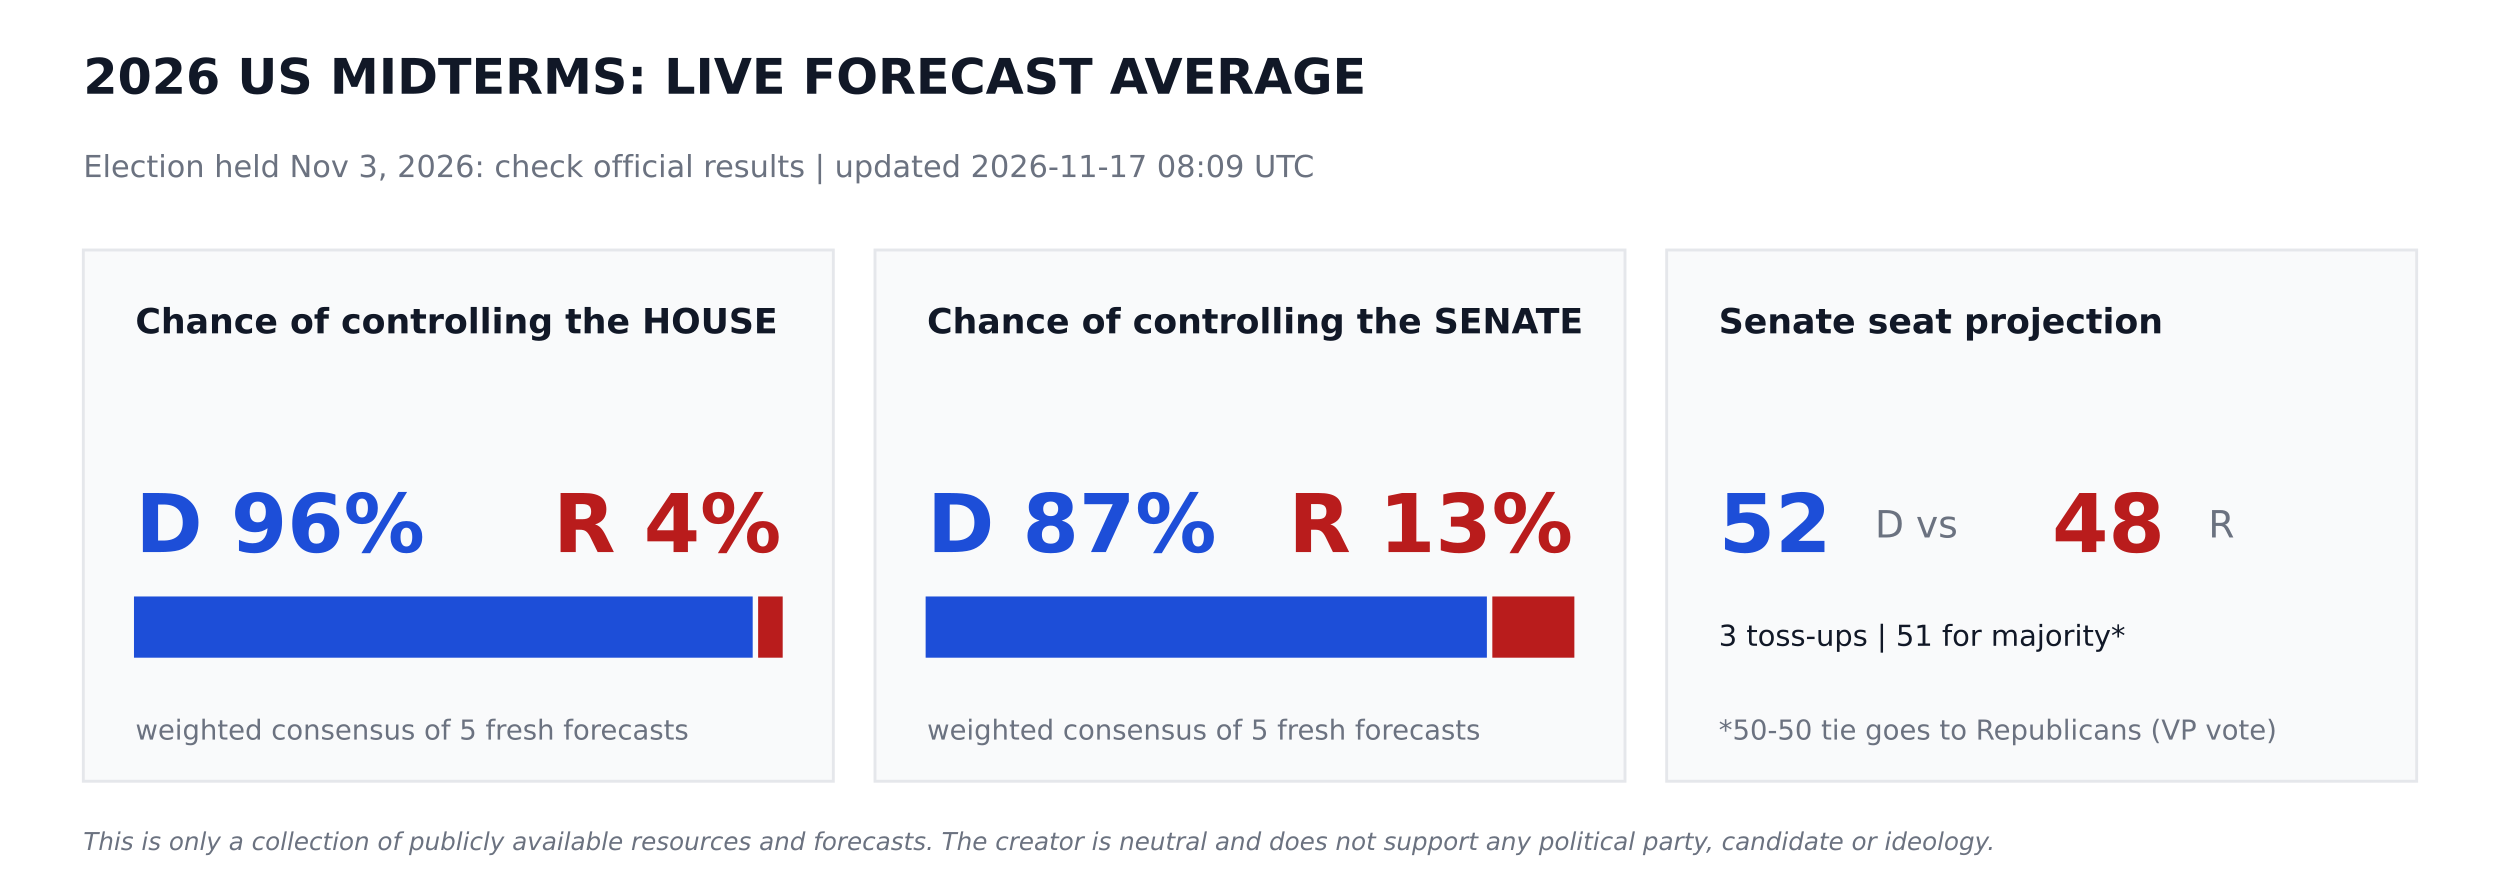
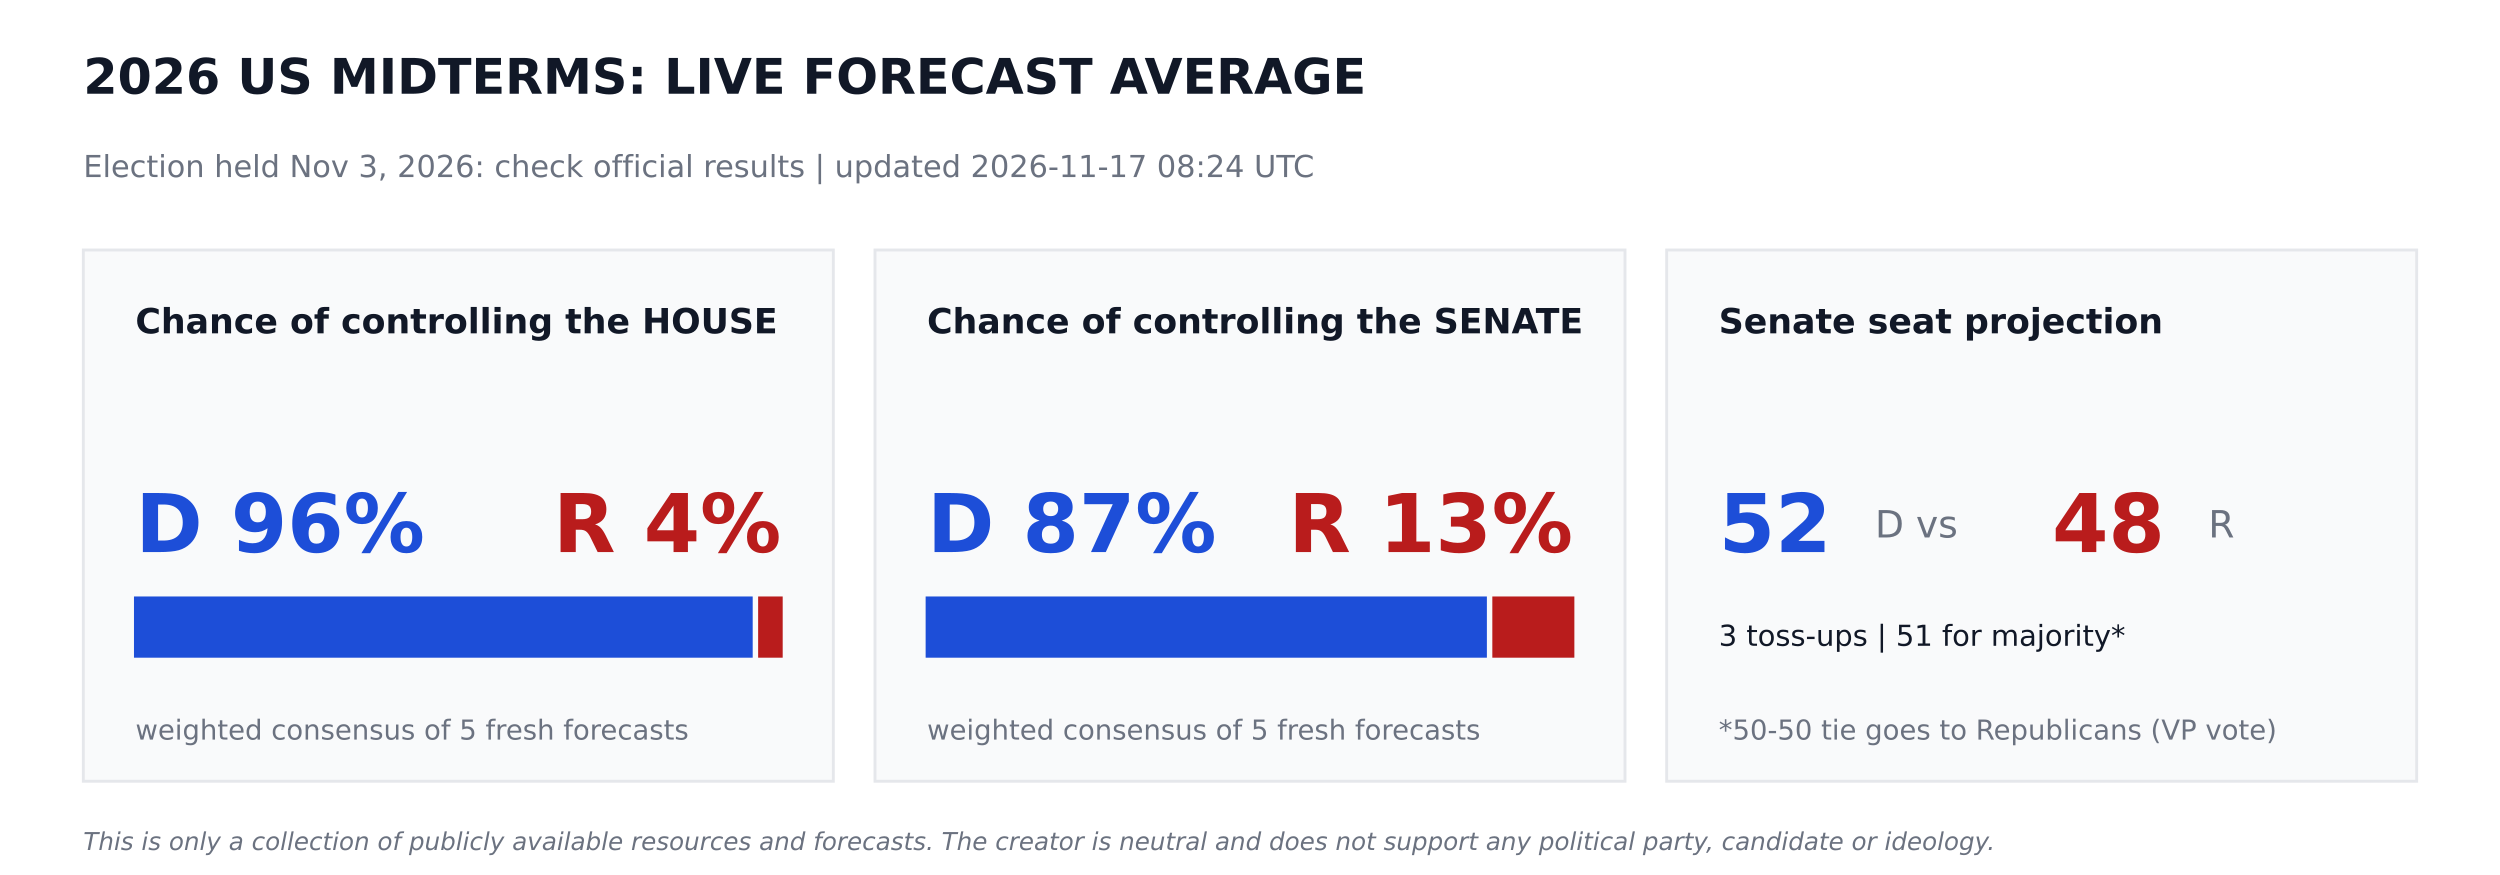
<svg xmlns="http://www.w3.org/2000/svg" width="864pt" height="302.4pt" viewBox="0 0 864 302.4" version="1.1">
  <defs>
    <style type="text/css">*{stroke-linejoin: round; stroke-linecap: butt}</style>
  </defs>
  <g id="figure_1">
    <g id="patch_1">
      <path d="M 0 302.4  L 864 302.4  L 864 0  L 0 0  z " style="fill: #ffffff" />
    </g>
    <g id="axes_1">
      <g id="patch_2">
-         <path d="M 28.8 270  L 288 270  L 288 86.4  L 28.8 86.4  z " clip-path="url(#pe0697693a7)" style="fill: #f9fafb; stroke: #e5e7eb; stroke-linejoin: miter" />
+         <path d="M 28.8 270  L 288 270  L 288 86.4  L 28.8 86.4  z " clip-path="url(#p9a151379c2)" style="fill: #f9fafb; stroke: #e5e7eb; stroke-linejoin: miter" />
      </g>
      <g id="patch_3">
-         <path d="M 46.8 226.8  L 259.632 226.8  L 259.632 206.64  L 46.8 206.64  z " clip-path="url(#pe0697693a7)" style="fill: #1d4ed8; stroke: #1d4ed8; stroke-linejoin: miter" />
+         <path d="M 46.8 226.8  L 259.632 226.8  L 259.632 206.64  L 46.8 206.64  z " clip-path="url(#p9a151379c2)" style="fill: #1d4ed8; stroke: #1d4ed8; stroke-linejoin: miter" />
      </g>
      <g id="patch_4">
-         <path d="M 262.512 226.8  L 270 226.8  L 270 206.64  L 262.512 206.64  z " clip-path="url(#pe0697693a7)" style="fill: #b91c1c; stroke: #b91c1c; stroke-linejoin: miter" />
+         <path d="M 262.512 226.8  L 270 226.8  L 270 206.64  L 262.512 206.64  z " clip-path="url(#p9a151379c2)" style="fill: #b91c1c; stroke: #b91c1c; stroke-linejoin: miter" />
      </g>
      <g id="patch_5">
-         <path d="M 302.4 270  L 561.6 270  L 561.6 86.4  L 302.4 86.4  z " clip-path="url(#pe0697693a7)" style="fill: #f9fafb; stroke: #e5e7eb; stroke-linejoin: miter" />
+         <path d="M 302.4 270  L 561.6 270  L 561.6 86.4  L 302.4 86.4  z " clip-path="url(#p9a151379c2)" style="fill: #f9fafb; stroke: #e5e7eb; stroke-linejoin: miter" />
      </g>
      <g id="patch_6">
-         <path d="M 320.4 226.8  L 513.367 226.8  L 513.367 206.64  L 320.4 206.64  z " clip-path="url(#pe0697693a7)" style="fill: #1d4ed8; stroke: #1d4ed8; stroke-linejoin: miter" />
+         <path d="M 320.4 226.8  L 513.367 226.8  L 513.367 206.64  L 320.4 206.64  z " clip-path="url(#p9a151379c2)" style="fill: #1d4ed8; stroke: #1d4ed8; stroke-linejoin: miter" />
      </g>
      <g id="patch_7">
-         <path d="M 516.247 226.8  L 543.6 226.8  L 543.6 206.64  L 516.247 206.64  z " clip-path="url(#pe0697693a7)" style="fill: #b91c1c; stroke: #b91c1c; stroke-linejoin: miter" />
+         <path d="M 516.247 226.8  L 543.6 226.8  L 543.6 206.64  L 516.247 206.64  z " clip-path="url(#p9a151379c2)" style="fill: #b91c1c; stroke: #b91c1c; stroke-linejoin: miter" />
      </g>
      <g id="patch_8">
-         <path d="M 576 270  L 835.2 270  L 835.2 86.4  L 576 86.4  z " clip-path="url(#pe0697693a7)" style="fill: #f9fafb; stroke: #e5e7eb; stroke-linejoin: miter" />
+         <path d="M 576 270  L 835.2 270  L 835.2 86.4  L 576 86.4  z " clip-path="url(#p9a151379c2)" style="fill: #f9fafb; stroke: #e5e7eb; stroke-linejoin: miter" />
      </g>
      <g id="text_1">
        <text style="font-weight: 700; font-size: 17px; font-family: 'DejaVu Sans'; text-anchor: start; fill: #111827" x="28.8" y="32.4" transform="rotate(-0 28.8 32.4)">2026 US MIDTERMS: LIVE FORECAST AVERAGE</text>
      </g>
      <g id="text_2">
-         <text style="font-size: 10.5px; font-family: 'DejaVu Sans'; text-anchor: start; fill: #6b7280" x="28.8" y="61.2" transform="rotate(-0 28.8 61.2)">Election held Nov 3, 2026: check official results   |   updated 2026-11-17 08:09 UTC</text>
+         <text style="font-size: 10.5px; font-family: 'DejaVu Sans'; text-anchor: start; fill: #6b7280" x="28.8" y="61.2" transform="rotate(-0 28.8 61.2)">Election held Nov 3, 2026: check official results   |   updated 2026-11-17 08:24 UTC</text>
      </g>
      <g id="text_3">
        <text style="font-weight: 700; font-size: 12px; font-family: 'DejaVu Sans'; text-anchor: start; fill: #111827" x="46.8" y="115.2" transform="rotate(-0 46.8 115.2)">Chance of controlling the HOUSE</text>
      </g>
      <g id="text_4">
        <text style="font-weight: 700; font-size: 28px; font-family: 'DejaVu Sans'; text-anchor: start; fill: #1d4ed8" x="46.8" y="190.8" transform="rotate(-0 46.8 190.8)">D 96%</text>
      </g>
      <g id="text_5">
        <text style="font-weight: 700; font-size: 28px; font-family: 'DejaVu Sans'; text-anchor: end; fill: #b91c1c" x="270" y="190.8" transform="rotate(-0 270 190.8)">R 4%</text>
      </g>
      <g id="text_6">
        <text style="font-size: 9.5px; font-family: 'DejaVu Sans'; text-anchor: start; fill: #6b7280" x="46.8" y="255.6" transform="rotate(-0 46.8 255.6)">weighted consensus of 5 fresh forecasts</text>
      </g>
      <g id="text_7">
        <text style="font-weight: 700; font-size: 12px; font-family: 'DejaVu Sans'; text-anchor: start; fill: #111827" x="320.4" y="115.2" transform="rotate(-0 320.4 115.2)">Chance of controlling the SENATE</text>
      </g>
      <g id="text_8">
        <text style="font-weight: 700; font-size: 28px; font-family: 'DejaVu Sans'; text-anchor: start; fill: #1d4ed8" x="320.4" y="190.8" transform="rotate(-0 320.4 190.8)">D 87%</text>
      </g>
      <g id="text_9">
        <text style="font-weight: 700; font-size: 28px; font-family: 'DejaVu Sans'; text-anchor: end; fill: #b91c1c" x="543.6" y="190.8" transform="rotate(-0 543.6 190.8)">R 13%</text>
      </g>
      <g id="text_10">
        <text style="font-size: 9.5px; font-family: 'DejaVu Sans'; text-anchor: start; fill: #6b7280" x="320.4" y="255.6" transform="rotate(-0 320.4 255.6)">weighted consensus of 5 fresh forecasts</text>
      </g>
      <g id="text_11">
        <text style="font-weight: 700; font-size: 12px; font-family: 'DejaVu Sans'; text-anchor: start; fill: #111827" x="594" y="115.2" transform="rotate(-0 594 115.2)">Senate seat projection</text>
      </g>
      <g id="text_12">
        <text style="font-weight: 700; font-size: 28px; font-family: 'DejaVu Sans'; text-anchor: start; fill: #1d4ed8" x="594" y="190.8" transform="rotate(-0 594 190.8)">52</text>
      </g>
      <g id="text_13">
        <text style="font-size: 13px; font-family: 'DejaVu Sans'; text-anchor: start; fill: #6b7280" x="648" y="185.76" transform="rotate(-0 648 185.76)">D  vs</text>
      </g>
      <g id="text_14">
        <text style="font-weight: 700; font-size: 28px; font-family: 'DejaVu Sans'; text-anchor: start; fill: #b91c1c" x="709.2" y="190.8" transform="rotate(-0 709.2 190.8)">48</text>
      </g>
      <g id="text_15">
        <text style="font-size: 13px; font-family: 'DejaVu Sans'; text-anchor: start; fill: #6b7280" x="763.2" y="185.76" transform="rotate(-0 763.2 185.76)">R</text>
      </g>
      <g id="text_16">
        <text style="font-size: 10px; font-family: 'DejaVu Sans'; text-anchor: start; fill: #111827" x="594" y="223.2" transform="rotate(-0 594 223.2)">3 toss-ups  |  51 for majority*</text>
      </g>
      <g id="text_17">
        <text style="font-size: 9.5px; font-family: 'DejaVu Sans'; text-anchor: start; fill: #6b7280" x="594" y="255.6" transform="rotate(-0 594 255.6)">*50-50 tie goes to Republicans (VP vote)</text>
      </g>
      <g id="text_18">
        <text style="font-style: italic; font-size: 8.5px; font-family: 'DejaVu Sans'; text-anchor: start; fill: #6b7280" x="28.8" y="293.76" transform="rotate(-0 28.8 293.76)">This is only a collection of publicly available resources and forecasts. The creator is neutral and does not support any political party, candidate or ideology.</text>
      </g>
    </g>
  </g>
  <defs>
-     <clipPath id="pe0697693a7">
+     <clipPath id="p9a151379c2">
      <rect x="0" y="0" width="864" height="302.4" />
    </clipPath>
  </defs>
</svg>
